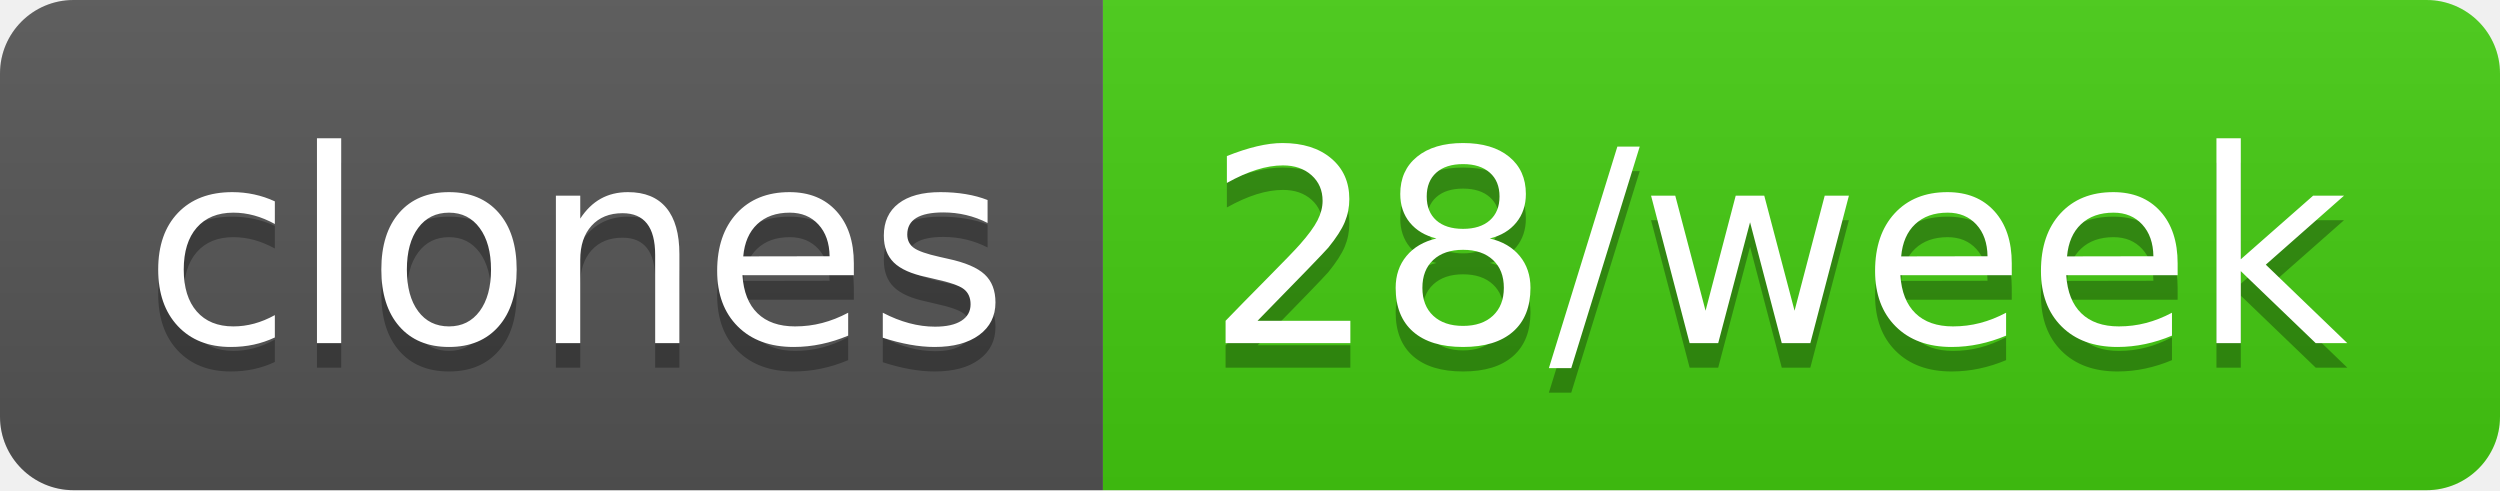
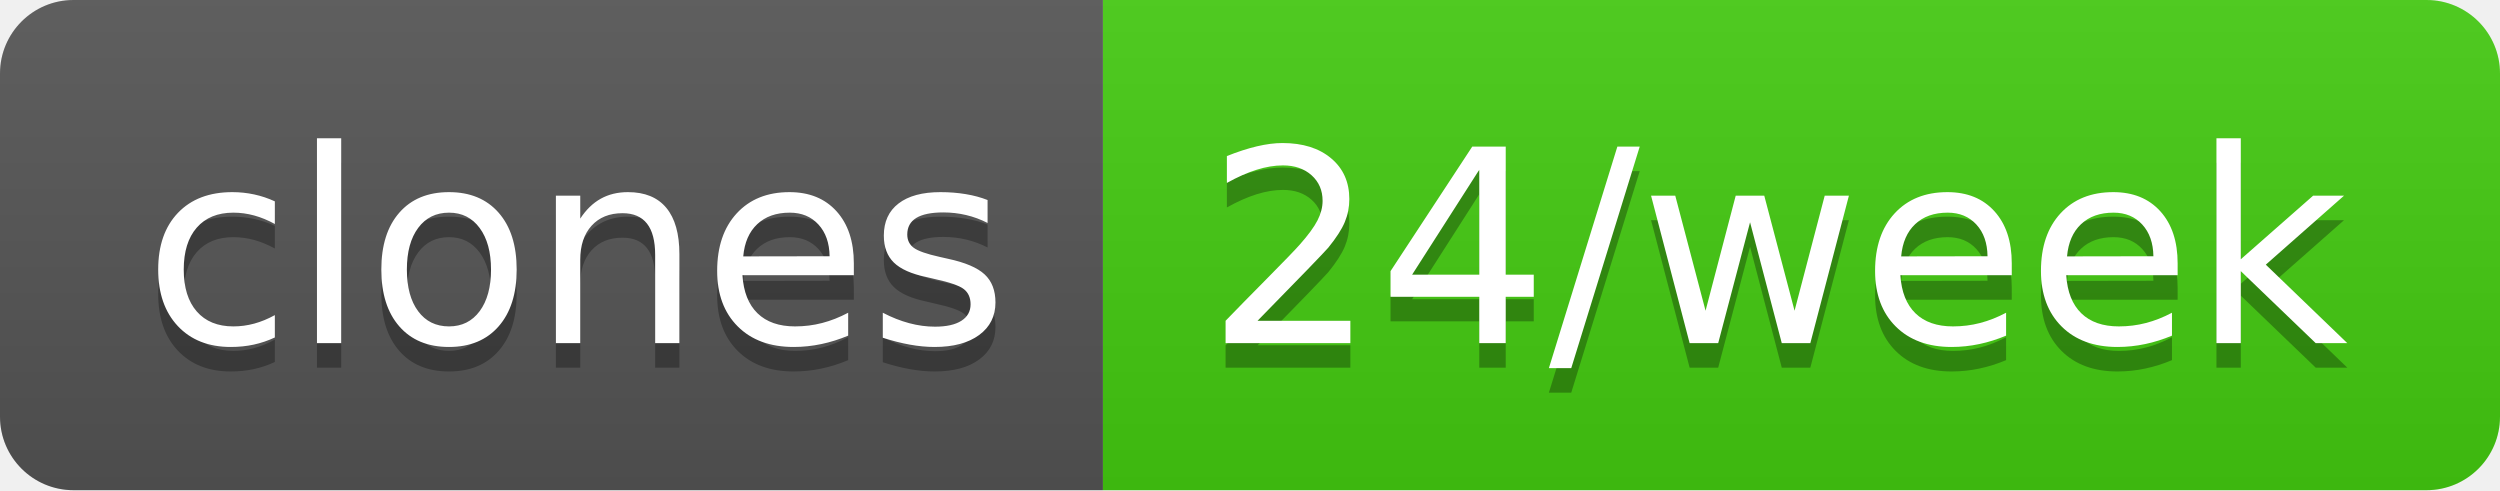
- <svg xmlns="http://www.w3.org/2000/svg" width="102" height="20" role="img" aria-label="clones: 28/week">
+ <svg xmlns="http://www.w3.org/2000/svg" width="102" height="20" role="img" aria-label="clones: 24/week">
  <linearGradient id="s" x2="0" y2="100%">
    <stop offset="0" stop-color="#bbb" stop-opacity=".1" />
    <stop offset="1" stop-opacity=".1" />
  </linearGradient>
  <clipPath id="r">
    <rect width="102" height="20" rx="3" fill="#fff" />
  </clipPath>
  <g clip-path="url(#r)">
    <rect width="45" height="20" fill="#555" />
    <rect x="45" width="57" height="20" fill="#4c1" />
    <rect width="102" height="20" fill="url(#s)" />
  </g>
  <g fill="#fff" text-anchor="middle" font-family="Verdana,Geneva,DejaVu Sans,sans-serif" text-rendering="geometricPrecision" font-size="110">
    <text aria-hidden="true" x="235" y="150" fill="#010101" fill-opacity=".3" transform="scale(.1)" textLength="350">clones</text>
    <text x="235" y="140" transform="scale(.1)" fill="#fff" textLength="350">clones</text>
-     <text aria-hidden="true" x="725" y="150" fill="#010101" fill-opacity=".3" transform="scale(.1)" textLength="470">28/week</text>
-     <text x="725" y="140" transform="scale(.1)" fill="#fff" textLength="470">28/week</text>
+     <text aria-hidden="true" x="725" y="150" fill="#010101" fill-opacity=".3" transform="scale(.1)" textLength="470">24/week</text>
+     <text x="725" y="140" transform="scale(.1)" fill="#fff" textLength="470">24/week</text>
  </g>
</svg>
